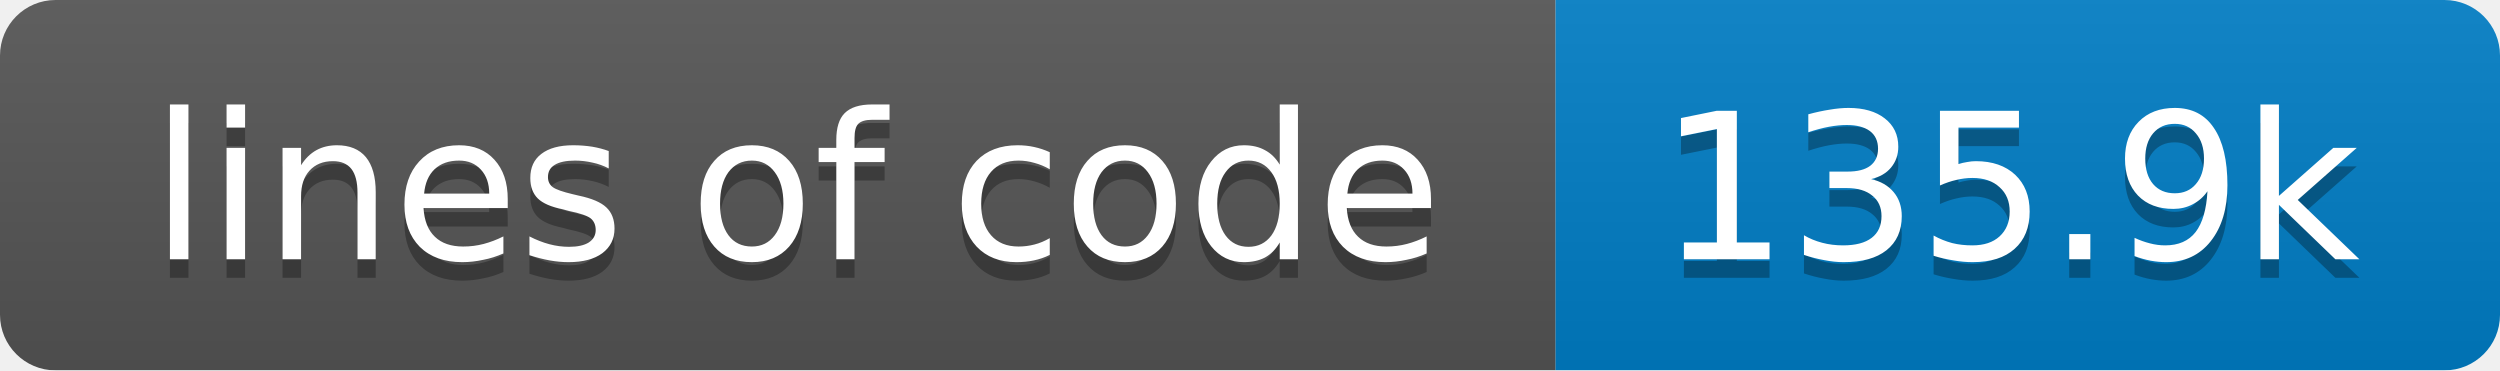
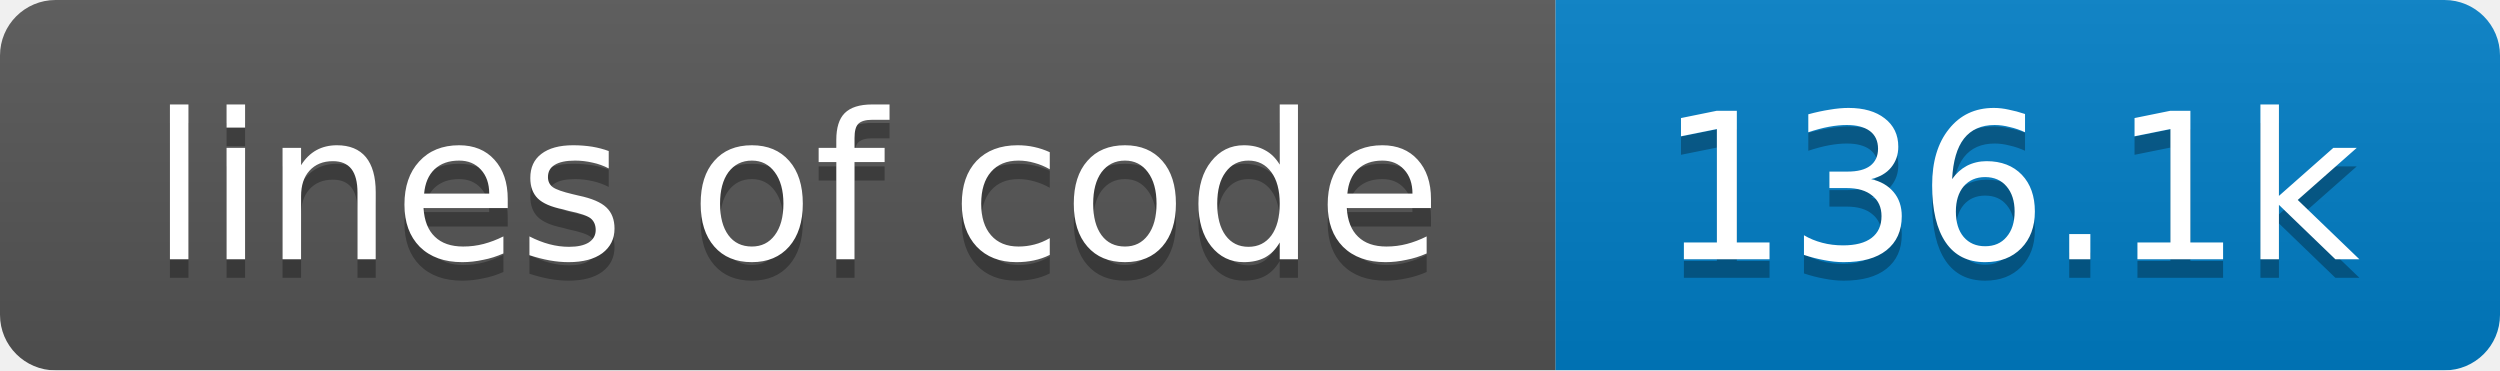
<svg xmlns="http://www.w3.org/2000/svg" width="135" height="20">
  <linearGradient id="smooth" x2="0" y2="100%">
    <stop offset="0" stop-color="#bbb" stop-opacity=".1" />
    <stop offset="1" stop-opacity=".1" />
  </linearGradient>
  <mask id="round">
    <rect width="135" height="20" rx="3" fill="#fff" />
  </mask>
  <g mask="url(#round)">
    <rect width="84" height="20" fill="#555" />
    <rect x="84" width="51" height="20" fill="#007ec6" />
    <rect width="135" height="20" fill="url(#smooth)" />
  </g>
  <g fill="#fff" text-anchor="middle" font-family="DejaVu Sans,Verdana,Geneva,sans-serif" font-size="11">
    <text x="43" y="15" fill="#010101" fill-opacity=".3">lines of code</text>
    <text x="43" y="14">lines of code</text>
-     <text x="108.5" y="15" fill="#010101" fill-opacity=".3">135.9k</text>
-     <text x="108.5" y="14">135.9k</text>
+     <text x="108.5" y="15" fill="#010101" fill-opacity=".3">136.1k</text>
+     <text x="108.5" y="14">136.1k</text>
  </g>
</svg>
